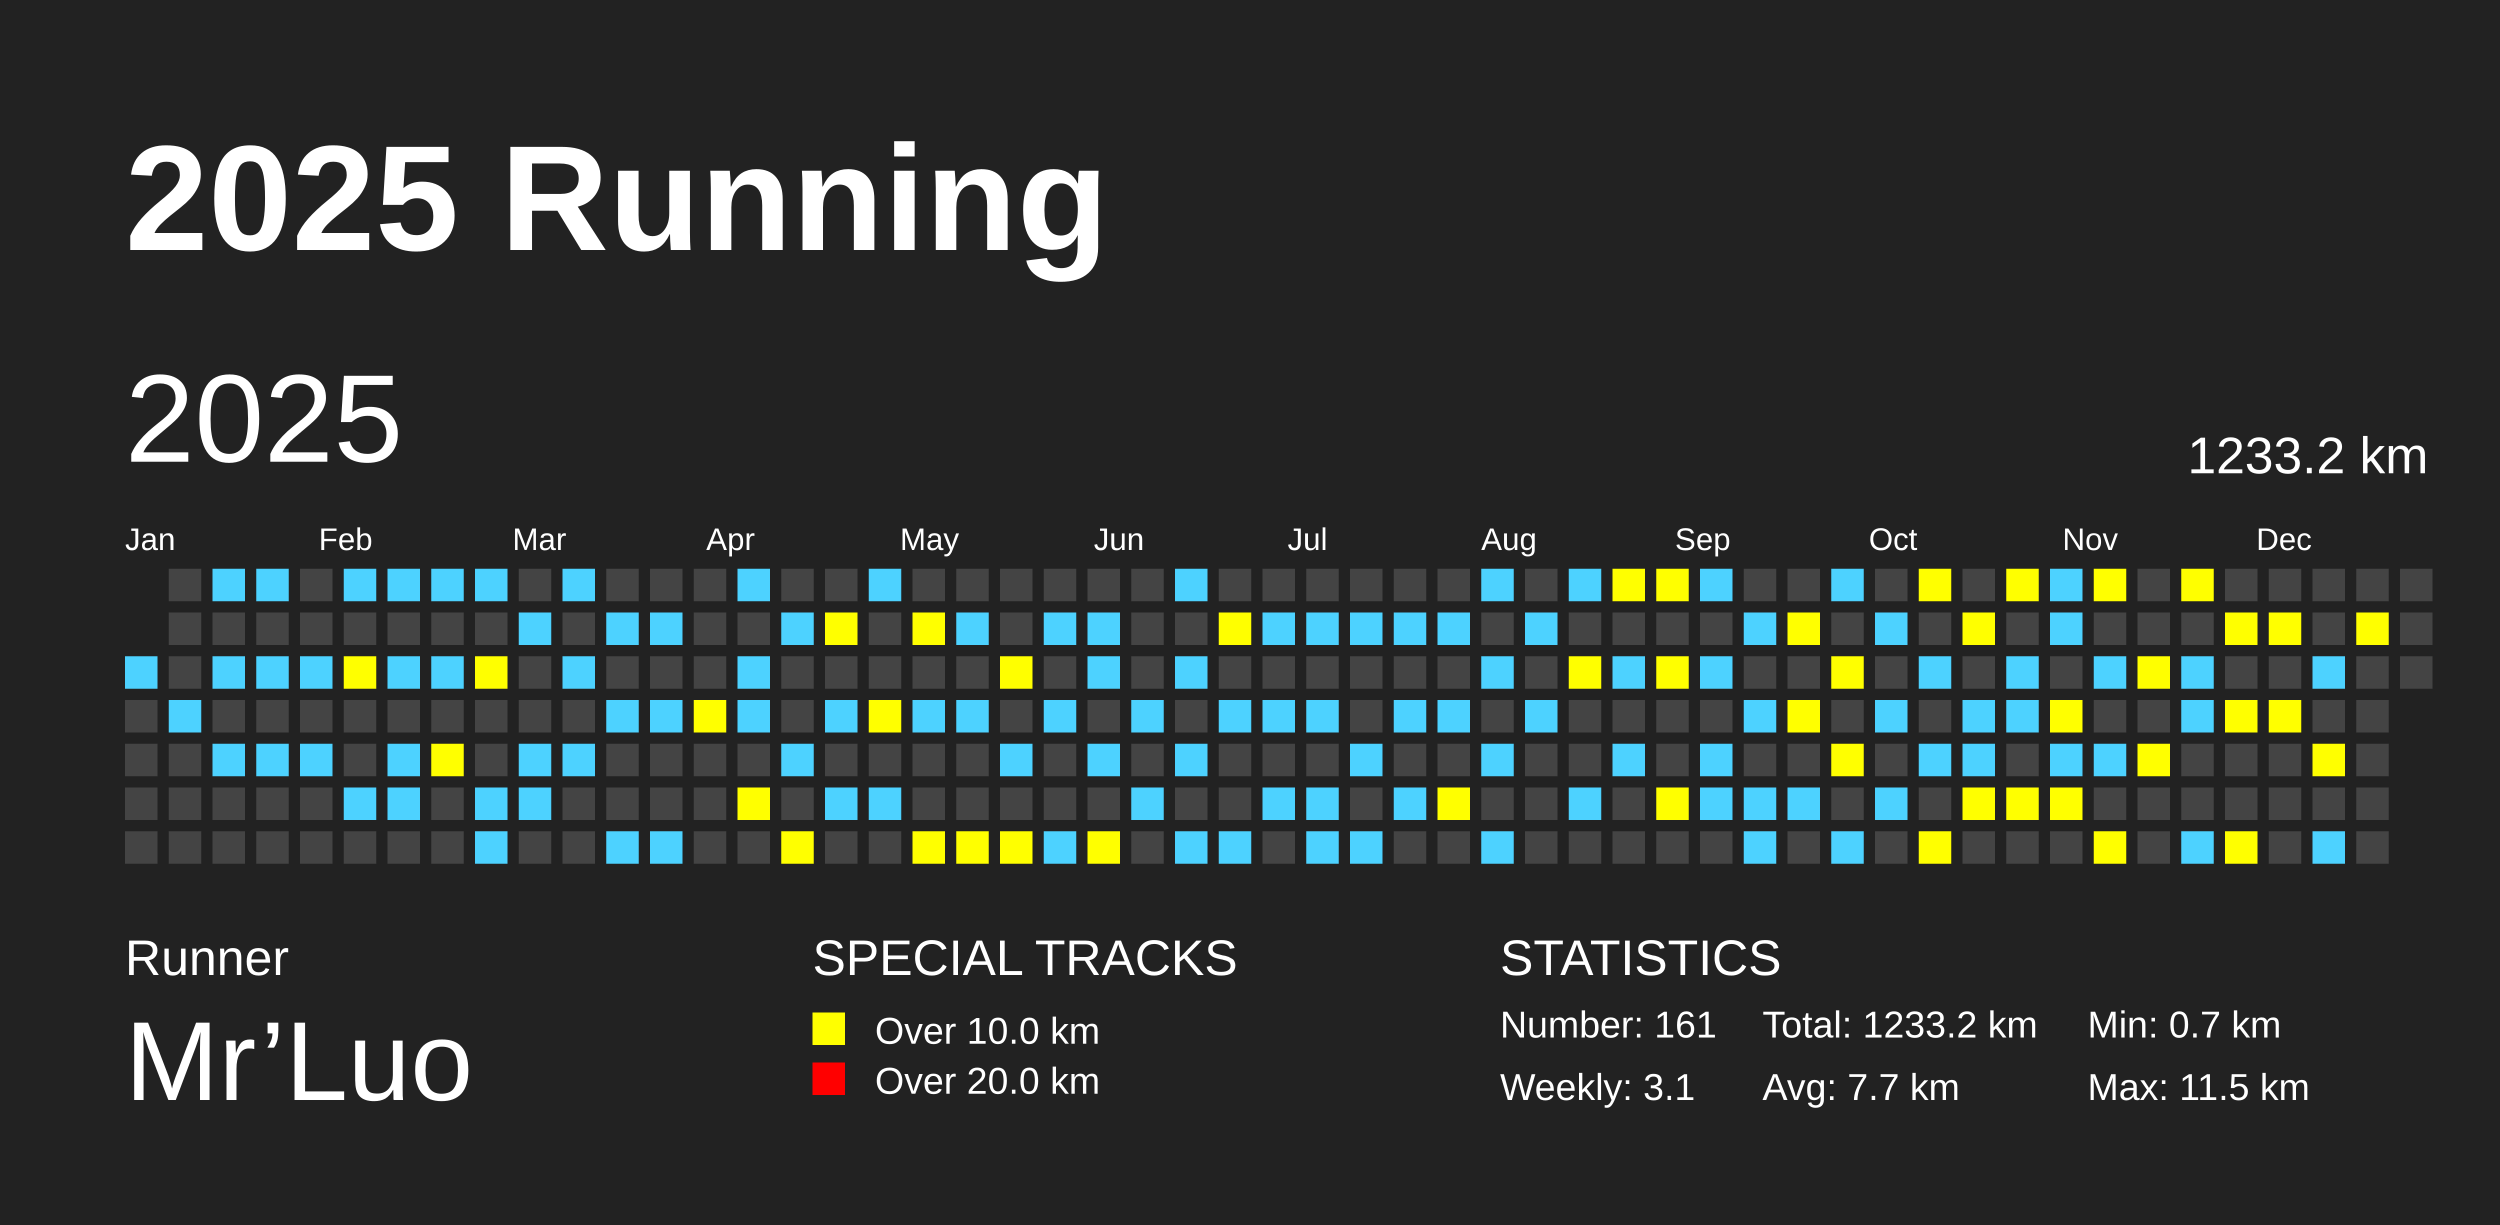
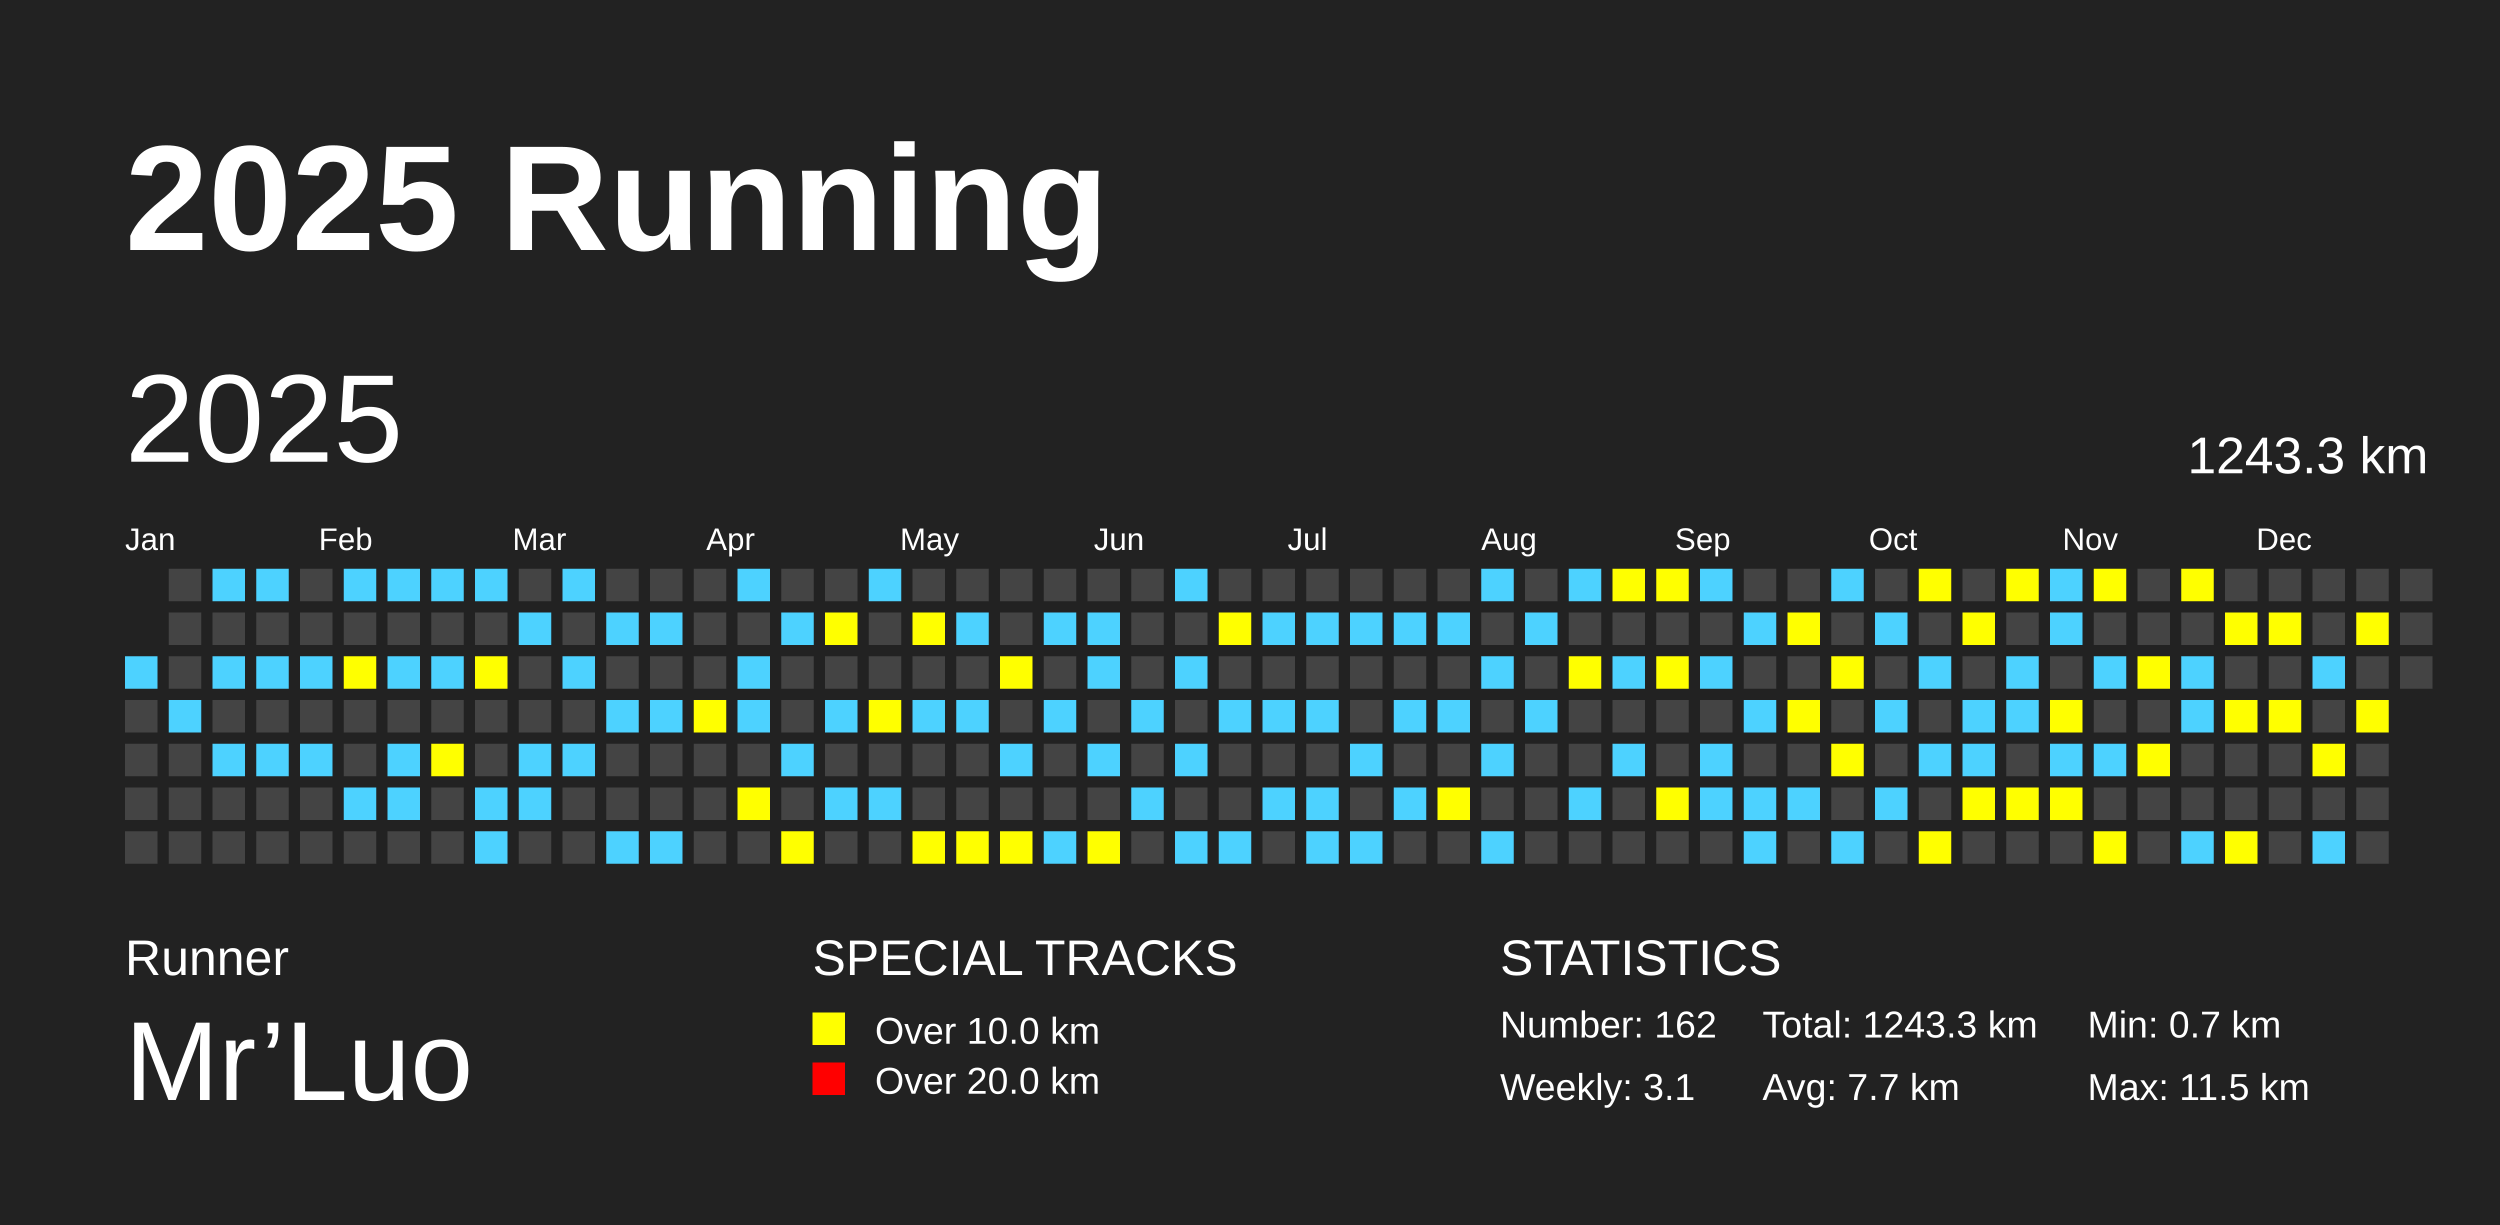
<svg xmlns="http://www.w3.org/2000/svg" baseProfile="full" height="98mm" version="1.1" viewBox="0,0,200,98" width="200mm">
  <defs />
  <rect fill="#222222" height="98" width="200" x="0" y="0" />
  <text fill="#FFFFFF" style="font-size:12px; font-family:Arial; font-weight:bold;" x="10" y="20">2025 Running</text>
  <text fill="#FFFFFF" style="font-size:4px; font-family:Arial" x="10" y="78">Runner</text>
  <text fill="#FFFFFF" style="font-size:9px; font-family:Arial" x="10" y="88">Mr’Luo</text>
  <text fill="#FFFFFF" style="font-size:4px; font-family:Arial" x="65" y="78">SPECIAL TRACKS</text>
  <rect fill="yellow" height="2.6" width="2.6" x="65" y="81" />
  <text fill="#FFFFFF" style="font-size:3px; font-family:Arial" x="70" y="83.5">Over 10.0 km</text>
  <rect fill="red" height="2.6" width="2.6" x="65" y="85" />
  <text fill="#FFFFFF" style="font-size:3px; font-family:Arial" x="70" y="87.5">Over 20.0 km</text>
  <text fill="#FFFFFF" style="font-size:4px; font-family:Arial" x="120" y="78">STATISTICS</text>
-   <text fill="#FFFFFF" style="font-size:3px; font-family:Arial" x="120" y="83">Number: 161</text>
+   <text fill="#FFFFFF" style="font-size:3px; font-family:Arial" x="120" y="83">Number: 162</text>
  <text fill="#FFFFFF" style="font-size:3px; font-family:Arial" x="120" y="88">Weekly: 3.1</text>
-   <text fill="#FFFFFF" style="font-size:3px; font-family:Arial" x="141" y="83">Total: 1233.2 km</text>
+   <text fill="#FFFFFF" style="font-size:3px; font-family:Arial" x="141" y="83">Total: 1243.3 km</text>
  <text fill="#FFFFFF" style="font-size:3px; font-family:Arial" x="141" y="88">Avg: 7.7 km</text>
  <text fill="#FFFFFF" style="font-size:3px; font-family:Arial" x="167" y="83">Min: 0.7 km</text>
  <text fill="#FFFFFF" style="font-size:3px; font-family:Arial" x="167" y="88">Max: 11.5 km</text>
  <text dominant-baseline="hanging" fill="#FFFFFF" style="font-size:10.0px; font-family:Arial;" x="10" y="30">2025</text>
-   <text dominant-baseline="hanging" fill="#FFFFFF" style="font-size:4.125px; font-family:Arial;" x="175" y="35">1233.2 km</text>
+   <text dominant-baseline="hanging" fill="#FFFFFF" style="font-size:4.125px; font-family:Arial;" x="175" y="35">1243.3 km</text>
  <text fill="#FFFFFF" style="font-size:2.5px; font-family:Arial" x="10.0" y="44">Jan</text>
  <text fill="#FFFFFF" style="font-size:2.5px; font-family:Arial" x="25.5" y="44">Feb</text>
  <text fill="#FFFFFF" style="font-size:2.5px; font-family:Arial" x="41.0" y="44">Mar</text>
  <text fill="#FFFFFF" style="font-size:2.5px; font-family:Arial" x="56.5" y="44">Apr</text>
  <text fill="#FFFFFF" style="font-size:2.5px; font-family:Arial" x="72.0" y="44">May</text>
  <text fill="#FFFFFF" style="font-size:2.5px; font-family:Arial" x="87.5" y="44">Jun</text>
  <text fill="#FFFFFF" style="font-size:2.5px; font-family:Arial" x="103.0" y="44">Jul</text>
  <text fill="#FFFFFF" style="font-size:2.5px; font-family:Arial" x="118.5" y="44">Aug</text>
  <text fill="#FFFFFF" style="font-size:2.5px; font-family:Arial" x="134.0" y="44">Sep</text>
  <text fill="#FFFFFF" style="font-size:2.5px; font-family:Arial" x="149.5" y="44">Oct</text>
  <text fill="#FFFFFF" style="font-size:2.5px; font-family:Arial" x="165.0" y="44">Nov</text>
  <text fill="#FFFFFF" style="font-size:2.5px; font-family:Arial" x="180.5" y="44">Dec</text>
  <rect fill="#4DD2FF" height="2.6" width="2.6" x="10.0" y="52.5" />
  <rect fill="#444444" height="2.6" width="2.6" x="10.0" y="56.0" />
  <rect fill="#444444" height="2.6" width="2.6" x="10.0" y="59.5" />
  <rect fill="#444444" height="2.6" width="2.6" x="10.0" y="63.0" />
  <rect fill="#444444" height="2.6" width="2.6" x="10.0" y="66.5" />
  <rect fill="#444444" height="2.6" width="2.6" x="13.5" y="45.5" />
  <rect fill="#444444" height="2.6" width="2.6" x="13.5" y="49.0" />
  <rect fill="#444444" height="2.6" width="2.6" x="13.5" y="52.5" />
  <rect fill="#4DD2FF" height="2.6" width="2.6" x="13.5" y="56.0" />
  <rect fill="#444444" height="2.6" width="2.6" x="13.5" y="59.5" />
  <rect fill="#444444" height="2.6" width="2.6" x="13.5" y="63.0" />
  <rect fill="#444444" height="2.6" width="2.6" x="13.5" y="66.5" />
  <rect fill="#4DD2FF" height="2.6" width="2.6" x="17.0" y="45.5" />
  <rect fill="#444444" height="2.6" width="2.6" x="17.0" y="49.0" />
  <rect fill="#4DD2FF" height="2.6" width="2.6" x="17.0" y="52.5" />
  <rect fill="#444444" height="2.6" width="2.6" x="17.0" y="56.0" />
  <rect fill="#4DD2FF" height="2.6" width="2.6" x="17.0" y="59.5" />
  <rect fill="#444444" height="2.6" width="2.6" x="17.0" y="63.0" />
  <rect fill="#444444" height="2.6" width="2.6" x="17.0" y="66.5" />
  <rect fill="#4DD2FF" height="2.6" width="2.6" x="20.5" y="45.5" />
  <rect fill="#444444" height="2.6" width="2.6" x="20.5" y="49.0" />
  <rect fill="#4DD2FF" height="2.6" width="2.6" x="20.5" y="52.5" />
  <rect fill="#444444" height="2.6" width="2.6" x="20.5" y="56.0" />
  <rect fill="#4DD2FF" height="2.6" width="2.6" x="20.5" y="59.5" />
  <rect fill="#444444" height="2.6" width="2.6" x="20.5" y="63.0" />
  <rect fill="#444444" height="2.6" width="2.6" x="20.5" y="66.5" />
  <rect fill="#444444" height="2.6" width="2.6" x="24.0" y="45.5" />
  <rect fill="#444444" height="2.6" width="2.6" x="24.0" y="49.0" />
  <rect fill="#4DD2FF" height="2.6" width="2.6" x="24.0" y="52.5" />
  <rect fill="#444444" height="2.6" width="2.6" x="24.0" y="56.0" />
  <rect fill="#4DD2FF" height="2.6" width="2.6" x="24.0" y="59.5" />
  <rect fill="#444444" height="2.6" width="2.6" x="24.0" y="63.0" />
  <rect fill="#444444" height="2.6" width="2.6" x="24.0" y="66.5" />
  <rect fill="#4DD2FF" height="2.6" width="2.6" x="27.5" y="45.5" />
  <rect fill="#444444" height="2.6" width="2.6" x="27.5" y="49.0" />
  <rect fill="yellow" height="2.6" width="2.6" x="27.5" y="52.5" />
  <rect fill="#444444" height="2.6" width="2.6" x="27.5" y="56.0" />
  <rect fill="#444444" height="2.6" width="2.6" x="27.5" y="59.5" />
  <rect fill="#4DD2FF" height="2.6" width="2.6" x="27.5" y="63.0" />
  <rect fill="#444444" height="2.6" width="2.6" x="27.5" y="66.5" />
  <rect fill="#4DD2FF" height="2.6" width="2.6" x="31.0" y="45.5" />
  <rect fill="#444444" height="2.6" width="2.6" x="31.0" y="49.0" />
  <rect fill="#4DD2FF" height="2.6" width="2.6" x="31.0" y="52.5" />
  <rect fill="#444444" height="2.6" width="2.6" x="31.0" y="56.0" />
  <rect fill="#4DD2FF" height="2.6" width="2.6" x="31.0" y="59.5" />
  <rect fill="#4DD2FF" height="2.6" width="2.6" x="31.0" y="63.0" />
  <rect fill="#444444" height="2.6" width="2.6" x="31.0" y="66.5" />
  <rect fill="#4DD2FF" height="2.6" width="2.6" x="34.5" y="45.5" />
  <rect fill="#444444" height="2.6" width="2.6" x="34.5" y="49.0" />
  <rect fill="#4DD2FF" height="2.6" width="2.6" x="34.5" y="52.5" />
  <rect fill="#444444" height="2.6" width="2.6" x="34.5" y="56.0" />
  <rect fill="yellow" height="2.6" width="2.6" x="34.5" y="59.5" />
  <rect fill="#444444" height="2.6" width="2.6" x="34.5" y="63.0" />
  <rect fill="#444444" height="2.6" width="2.6" x="34.5" y="66.5" />
  <rect fill="#4DD2FF" height="2.6" width="2.6" x="38.0" y="45.5" />
  <rect fill="#444444" height="2.6" width="2.6" x="38.0" y="49.0" />
  <rect fill="yellow" height="2.6" width="2.6" x="38.0" y="52.5" />
  <rect fill="#444444" height="2.6" width="2.6" x="38.0" y="56.0" />
  <rect fill="#444444" height="2.6" width="2.6" x="38.0" y="59.5" />
  <rect fill="#4DD2FF" height="2.6" width="2.6" x="38.0" y="63.0" />
  <rect fill="#4DD2FF" height="2.6" width="2.6" x="38.0" y="66.5" />
  <rect fill="#444444" height="2.6" width="2.6" x="41.5" y="45.5" />
  <rect fill="#4DD2FF" height="2.6" width="2.6" x="41.5" y="49.0" />
  <rect fill="#444444" height="2.6" width="2.6" x="41.5" y="52.5" />
  <rect fill="#444444" height="2.6" width="2.6" x="41.5" y="56.0" />
  <rect fill="#4DD2FF" height="2.6" width="2.6" x="41.5" y="59.5" />
  <rect fill="#4DD2FF" height="2.6" width="2.6" x="41.5" y="63.0" />
  <rect fill="#444444" height="2.6" width="2.6" x="41.5" y="66.5" />
  <rect fill="#4DD2FF" height="2.6" width="2.6" x="45.0" y="45.5" />
  <rect fill="#444444" height="2.6" width="2.6" x="45.0" y="49.0" />
  <rect fill="#4DD2FF" height="2.6" width="2.6" x="45.0" y="52.5" />
  <rect fill="#444444" height="2.6" width="2.6" x="45.0" y="56.0" />
  <rect fill="#4DD2FF" height="2.6" width="2.6" x="45.0" y="59.5" />
  <rect fill="#444444" height="2.6" width="2.6" x="45.0" y="63.0" />
  <rect fill="#444444" height="2.6" width="2.6" x="45.0" y="66.5" />
  <rect fill="#444444" height="2.6" width="2.6" x="48.5" y="45.5" />
  <rect fill="#4DD2FF" height="2.6" width="2.6" x="48.5" y="49.0" />
  <rect fill="#444444" height="2.6" width="2.6" x="48.5" y="52.5" />
  <rect fill="#4DD2FF" height="2.6" width="2.6" x="48.5" y="56.0" />
  <rect fill="#444444" height="2.6" width="2.6" x="48.5" y="59.5" />
  <rect fill="#444444" height="2.6" width="2.6" x="48.5" y="63.0" />
  <rect fill="#4DD2FF" height="2.6" width="2.6" x="48.5" y="66.5" />
  <rect fill="#444444" height="2.6" width="2.6" x="52.0" y="45.5" />
  <rect fill="#4DD2FF" height="2.6" width="2.6" x="52.0" y="49.0" />
  <rect fill="#444444" height="2.6" width="2.6" x="52.0" y="52.5" />
  <rect fill="#4DD2FF" height="2.6" width="2.6" x="52.0" y="56.0" />
  <rect fill="#444444" height="2.6" width="2.6" x="52.0" y="59.5" />
  <rect fill="#444444" height="2.6" width="2.6" x="52.0" y="63.0" />
  <rect fill="#4DD2FF" height="2.6" width="2.6" x="52.0" y="66.5" />
  <rect fill="#444444" height="2.6" width="2.6" x="55.5" y="45.5" />
  <rect fill="#444444" height="2.6" width="2.6" x="55.5" y="49.0" />
  <rect fill="#444444" height="2.6" width="2.6" x="55.5" y="52.5" />
  <rect fill="yellow" height="2.6" width="2.6" x="55.5" y="56.0" />
  <rect fill="#444444" height="2.6" width="2.6" x="55.5" y="59.5" />
  <rect fill="#444444" height="2.6" width="2.6" x="55.5" y="63.0" />
  <rect fill="#444444" height="2.6" width="2.6" x="55.5" y="66.5" />
  <rect fill="#4DD2FF" height="2.6" width="2.6" x="59.0" y="45.5" />
  <rect fill="#444444" height="2.6" width="2.6" x="59.0" y="49.0" />
  <rect fill="#4DD2FF" height="2.6" width="2.6" x="59.0" y="52.5" />
  <rect fill="#4DD2FF" height="2.6" width="2.6" x="59.0" y="56.0" />
  <rect fill="#444444" height="2.6" width="2.6" x="59.0" y="59.5" />
  <rect fill="yellow" height="2.6" width="2.6" x="59.0" y="63.0" />
  <rect fill="#444444" height="2.6" width="2.6" x="59.0" y="66.5" />
  <rect fill="#444444" height="2.6" width="2.6" x="62.5" y="45.5" />
  <rect fill="#4DD2FF" height="2.6" width="2.6" x="62.5" y="49.0" />
  <rect fill="#444444" height="2.6" width="2.6" x="62.5" y="52.5" />
  <rect fill="#444444" height="2.6" width="2.6" x="62.5" y="56.0" />
  <rect fill="#4DD2FF" height="2.6" width="2.6" x="62.5" y="59.5" />
  <rect fill="#444444" height="2.6" width="2.6" x="62.5" y="63.0" />
  <rect fill="yellow" height="2.6" width="2.6" x="62.5" y="66.5" />
  <rect fill="#444444" height="2.6" width="2.6" x="66.0" y="45.5" />
  <rect fill="yellow" height="2.6" width="2.6" x="66.0" y="49.0" />
  <rect fill="#444444" height="2.6" width="2.6" x="66.0" y="52.5" />
  <rect fill="#4DD2FF" height="2.6" width="2.6" x="66.0" y="56.0" />
  <rect fill="#444444" height="2.6" width="2.6" x="66.0" y="59.5" />
  <rect fill="#4DD2FF" height="2.6" width="2.6" x="66.0" y="63.0" />
  <rect fill="#444444" height="2.6" width="2.6" x="66.0" y="66.5" />
  <rect fill="#4DD2FF" height="2.6" width="2.6" x="69.5" y="45.5" />
  <rect fill="#444444" height="2.6" width="2.6" x="69.5" y="49.0" />
  <rect fill="#444444" height="2.6" width="2.6" x="69.5" y="52.5" />
  <rect fill="yellow" height="2.6" width="2.6" x="69.5" y="56.0" />
  <rect fill="#444444" height="2.6" width="2.6" x="69.5" y="59.5" />
  <rect fill="#4DD2FF" height="2.6" width="2.6" x="69.5" y="63.0" />
  <rect fill="#444444" height="2.6" width="2.6" x="69.5" y="66.5" />
  <rect fill="#444444" height="2.6" width="2.6" x="73.0" y="45.5" />
  <rect fill="yellow" height="2.6" width="2.6" x="73.0" y="49.0" />
  <rect fill="#444444" height="2.6" width="2.6" x="73.0" y="52.5" />
  <rect fill="#4DD2FF" height="2.6" width="2.6" x="73.0" y="56.0" />
  <rect fill="#444444" height="2.6" width="2.6" x="73.0" y="59.5" />
  <rect fill="#444444" height="2.6" width="2.6" x="73.0" y="63.0" />
  <rect fill="yellow" height="2.6" width="2.6" x="73.0" y="66.5" />
  <rect fill="#444444" height="2.6" width="2.6" x="76.5" y="45.5" />
  <rect fill="#4DD2FF" height="2.6" width="2.6" x="76.5" y="49.0" />
  <rect fill="#444444" height="2.6" width="2.6" x="76.5" y="52.5" />
  <rect fill="#4DD2FF" height="2.6" width="2.6" x="76.5" y="56.0" />
  <rect fill="#444444" height="2.6" width="2.6" x="76.5" y="59.5" />
  <rect fill="#444444" height="2.6" width="2.6" x="76.5" y="63.0" />
  <rect fill="yellow" height="2.6" width="2.6" x="76.5" y="66.5" />
  <rect fill="#444444" height="2.6" width="2.6" x="80.0" y="45.5" />
  <rect fill="#444444" height="2.6" width="2.6" x="80.0" y="49.0" />
  <rect fill="yellow" height="2.6" width="2.6" x="80.0" y="52.5" />
  <rect fill="#444444" height="2.6" width="2.6" x="80.0" y="56.0" />
  <rect fill="#4DD2FF" height="2.6" width="2.6" x="80.0" y="59.5" />
  <rect fill="#444444" height="2.6" width="2.6" x="80.0" y="63.0" />
  <rect fill="yellow" height="2.6" width="2.6" x="80.0" y="66.5" />
  <rect fill="#444444" height="2.6" width="2.6" x="83.5" y="45.5" />
  <rect fill="#4DD2FF" height="2.6" width="2.6" x="83.5" y="49.0" />
  <rect fill="#444444" height="2.6" width="2.6" x="83.5" y="52.5" />
  <rect fill="#4DD2FF" height="2.6" width="2.6" x="83.5" y="56.0" />
  <rect fill="#444444" height="2.6" width="2.6" x="83.5" y="59.5" />
  <rect fill="#444444" height="2.6" width="2.6" x="83.5" y="63.0" />
  <rect fill="#4DD2FF" height="2.6" width="2.6" x="83.5" y="66.5" />
  <rect fill="#444444" height="2.6" width="2.6" x="87.0" y="45.5" />
  <rect fill="#4DD2FF" height="2.6" width="2.6" x="87.0" y="49.0" />
  <rect fill="#4DD2FF" height="2.6" width="2.6" x="87.0" y="52.5" />
  <rect fill="#444444" height="2.6" width="2.6" x="87.0" y="56.0" />
  <rect fill="#4DD2FF" height="2.6" width="2.6" x="87.0" y="59.5" />
  <rect fill="#444444" height="2.6" width="2.6" x="87.0" y="63.0" />
  <rect fill="yellow" height="2.6" width="2.6" x="87.0" y="66.5" />
  <rect fill="#444444" height="2.6" width="2.6" x="90.5" y="45.5" />
  <rect fill="#444444" height="2.6" width="2.6" x="90.5" y="49.0" />
  <rect fill="#444444" height="2.6" width="2.6" x="90.5" y="52.5" />
  <rect fill="#4DD2FF" height="2.6" width="2.6" x="90.5" y="56.0" />
  <rect fill="#444444" height="2.6" width="2.6" x="90.5" y="59.5" />
  <rect fill="#4DD2FF" height="2.6" width="2.6" x="90.5" y="63.0" />
  <rect fill="#444444" height="2.6" width="2.6" x="90.5" y="66.5" />
  <rect fill="#4DD2FF" height="2.6" width="2.6" x="94.0" y="45.5" />
  <rect fill="#444444" height="2.6" width="2.6" x="94.0" y="49.0" />
  <rect fill="#4DD2FF" height="2.6" width="2.6" x="94.0" y="52.5" />
  <rect fill="#444444" height="2.6" width="2.6" x="94.0" y="56.0" />
  <rect fill="#4DD2FF" height="2.6" width="2.6" x="94.0" y="59.5" />
  <rect fill="#444444" height="2.6" width="2.6" x="94.0" y="63.0" />
  <rect fill="#4DD2FF" height="2.6" width="2.6" x="94.0" y="66.5" />
  <rect fill="#444444" height="2.6" width="2.6" x="97.5" y="45.5" />
  <rect fill="yellow" height="2.6" width="2.6" x="97.5" y="49.0" />
  <rect fill="#444444" height="2.6" width="2.6" x="97.5" y="52.5" />
  <rect fill="#4DD2FF" height="2.6" width="2.6" x="97.5" y="56.0" />
  <rect fill="#444444" height="2.6" width="2.6" x="97.5" y="59.5" />
  <rect fill="#444444" height="2.6" width="2.6" x="97.5" y="63.0" />
  <rect fill="#4DD2FF" height="2.6" width="2.6" x="97.5" y="66.5" />
  <rect fill="#444444" height="2.6" width="2.6" x="101.0" y="45.5" />
  <rect fill="#4DD2FF" height="2.6" width="2.6" x="101.0" y="49.0" />
  <rect fill="#444444" height="2.6" width="2.6" x="101.0" y="52.5" />
  <rect fill="#4DD2FF" height="2.6" width="2.6" x="101.0" y="56.0" />
  <rect fill="#444444" height="2.6" width="2.6" x="101.0" y="59.5" />
  <rect fill="#4DD2FF" height="2.6" width="2.6" x="101.0" y="63.0" />
  <rect fill="#444444" height="2.6" width="2.6" x="101.0" y="66.5" />
  <rect fill="#444444" height="2.6" width="2.6" x="104.5" y="45.5" />
  <rect fill="#4DD2FF" height="2.6" width="2.6" x="104.5" y="49.0" />
  <rect fill="#444444" height="2.6" width="2.6" x="104.5" y="52.5" />
  <rect fill="#4DD2FF" height="2.6" width="2.6" x="104.5" y="56.0" />
  <rect fill="#444444" height="2.6" width="2.6" x="104.5" y="59.5" />
  <rect fill="#4DD2FF" height="2.6" width="2.6" x="104.5" y="63.0" />
  <rect fill="#4DD2FF" height="2.6" width="2.6" x="104.5" y="66.5" />
  <rect fill="#444444" height="2.6" width="2.6" x="108.0" y="45.5" />
  <rect fill="#4DD2FF" height="2.6" width="2.6" x="108.0" y="49.0" />
  <rect fill="#444444" height="2.6" width="2.6" x="108.0" y="52.5" />
  <rect fill="#444444" height="2.6" width="2.6" x="108.0" y="56.0" />
  <rect fill="#4DD2FF" height="2.6" width="2.6" x="108.0" y="59.5" />
  <rect fill="#444444" height="2.6" width="2.6" x="108.0" y="63.0" />
  <rect fill="#4DD2FF" height="2.6" width="2.6" x="108.0" y="66.5" />
  <rect fill="#444444" height="2.6" width="2.6" x="111.5" y="45.5" />
  <rect fill="#4DD2FF" height="2.6" width="2.6" x="111.5" y="49.0" />
  <rect fill="#444444" height="2.6" width="2.6" x="111.5" y="52.5" />
  <rect fill="#4DD2FF" height="2.6" width="2.6" x="111.5" y="56.0" />
  <rect fill="#444444" height="2.6" width="2.6" x="111.5" y="59.5" />
  <rect fill="#4DD2FF" height="2.6" width="2.6" x="111.5" y="63.0" />
  <rect fill="#444444" height="2.6" width="2.6" x="111.5" y="66.5" />
  <rect fill="#444444" height="2.6" width="2.6" x="115.0" y="45.5" />
  <rect fill="#4DD2FF" height="2.6" width="2.6" x="115.0" y="49.0" />
  <rect fill="#444444" height="2.6" width="2.6" x="115.0" y="52.5" />
  <rect fill="#4DD2FF" height="2.6" width="2.6" x="115.0" y="56.0" />
  <rect fill="#444444" height="2.6" width="2.6" x="115.0" y="59.5" />
  <rect fill="yellow" height="2.6" width="2.6" x="115.0" y="63.0" />
  <rect fill="#444444" height="2.6" width="2.6" x="115.0" y="66.5" />
  <rect fill="#4DD2FF" height="2.6" width="2.6" x="118.5" y="45.5" />
  <rect fill="#444444" height="2.6" width="2.6" x="118.5" y="49.0" />
  <rect fill="#4DD2FF" height="2.6" width="2.6" x="118.5" y="52.5" />
  <rect fill="#444444" height="2.6" width="2.6" x="118.5" y="56.0" />
  <rect fill="#4DD2FF" height="2.6" width="2.6" x="118.5" y="59.5" />
  <rect fill="#444444" height="2.6" width="2.6" x="118.5" y="63.0" />
  <rect fill="#4DD2FF" height="2.6" width="2.6" x="118.5" y="66.5" />
  <rect fill="#444444" height="2.6" width="2.6" x="122.0" y="45.5" />
  <rect fill="#4DD2FF" height="2.6" width="2.6" x="122.0" y="49.0" />
  <rect fill="#444444" height="2.6" width="2.6" x="122.0" y="52.5" />
  <rect fill="#4DD2FF" height="2.6" width="2.6" x="122.0" y="56.0" />
  <rect fill="#444444" height="2.6" width="2.6" x="122.0" y="59.5" />
  <rect fill="#444444" height="2.6" width="2.6" x="122.0" y="63.0" />
  <rect fill="#444444" height="2.6" width="2.6" x="122.0" y="66.5" />
  <rect fill="#4DD2FF" height="2.6" width="2.6" x="125.5" y="45.5" />
  <rect fill="#444444" height="2.6" width="2.6" x="125.5" y="49.0" />
  <rect fill="yellow" height="2.6" width="2.6" x="125.5" y="52.5" />
  <rect fill="#444444" height="2.6" width="2.6" x="125.5" y="56.0" />
  <rect fill="#444444" height="2.6" width="2.6" x="125.5" y="59.5" />
  <rect fill="#4DD2FF" height="2.6" width="2.6" x="125.5" y="63.0" />
  <rect fill="#444444" height="2.6" width="2.6" x="125.5" y="66.5" />
  <rect fill="yellow" height="2.6" width="2.6" x="129.0" y="45.5" />
  <rect fill="#444444" height="2.6" width="2.6" x="129.0" y="49.0" />
  <rect fill="#4DD2FF" height="2.6" width="2.6" x="129.0" y="52.5" />
  <rect fill="#444444" height="2.6" width="2.6" x="129.0" y="56.0" />
  <rect fill="#4DD2FF" height="2.6" width="2.6" x="129.0" y="59.5" />
  <rect fill="#444444" height="2.6" width="2.6" x="129.0" y="63.0" />
  <rect fill="#444444" height="2.6" width="2.6" x="129.0" y="66.5" />
  <rect fill="yellow" height="2.6" width="2.6" x="132.5" y="45.5" />
  <rect fill="#444444" height="2.6" width="2.6" x="132.5" y="49.0" />
  <rect fill="yellow" height="2.6" width="2.6" x="132.5" y="52.5" />
  <rect fill="#444444" height="2.6" width="2.6" x="132.5" y="56.0" />
  <rect fill="#444444" height="2.6" width="2.6" x="132.5" y="59.5" />
  <rect fill="yellow" height="2.6" width="2.6" x="132.5" y="63.0" />
  <rect fill="#444444" height="2.6" width="2.6" x="132.5" y="66.5" />
  <rect fill="#4DD2FF" height="2.6" width="2.6" x="136.0" y="45.5" />
  <rect fill="#444444" height="2.6" width="2.6" x="136.0" y="49.0" />
  <rect fill="#4DD2FF" height="2.6" width="2.6" x="136.0" y="52.5" />
  <rect fill="#444444" height="2.6" width="2.6" x="136.0" y="56.0" />
  <rect fill="#4DD2FF" height="2.6" width="2.6" x="136.0" y="59.5" />
  <rect fill="#4DD2FF" height="2.6" width="2.6" x="136.0" y="63.0" />
  <rect fill="#444444" height="2.6" width="2.6" x="136.0" y="66.5" />
  <rect fill="#444444" height="2.6" width="2.6" x="139.5" y="45.5" />
  <rect fill="#4DD2FF" height="2.6" width="2.6" x="139.5" y="49.0" />
  <rect fill="#444444" height="2.6" width="2.6" x="139.5" y="52.5" />
  <rect fill="#4DD2FF" height="2.6" width="2.6" x="139.5" y="56.0" />
  <rect fill="#444444" height="2.6" width="2.6" x="139.5" y="59.5" />
  <rect fill="#4DD2FF" height="2.6" width="2.6" x="139.5" y="63.0" />
  <rect fill="#4DD2FF" height="2.6" width="2.6" x="139.5" y="66.5" />
  <rect fill="#444444" height="2.6" width="2.6" x="143.0" y="45.5" />
  <rect fill="yellow" height="2.6" width="2.6" x="143.0" y="49.0" />
  <rect fill="#444444" height="2.6" width="2.6" x="143.0" y="52.5" />
  <rect fill="yellow" height="2.6" width="2.6" x="143.0" y="56.0" />
  <rect fill="#444444" height="2.6" width="2.6" x="143.0" y="59.5" />
  <rect fill="#4DD2FF" height="2.6" width="2.6" x="143.0" y="63.0" />
  <rect fill="#444444" height="2.6" width="2.6" x="143.0" y="66.5" />
  <rect fill="#4DD2FF" height="2.6" width="2.6" x="146.5" y="45.5" />
  <rect fill="#444444" height="2.6" width="2.6" x="146.5" y="49.0" />
  <rect fill="yellow" height="2.6" width="2.6" x="146.5" y="52.5" />
  <rect fill="#444444" height="2.6" width="2.6" x="146.5" y="56.0" />
  <rect fill="yellow" height="2.6" width="2.6" x="146.5" y="59.5" />
  <rect fill="#444444" height="2.6" width="2.6" x="146.5" y="63.0" />
  <rect fill="#4DD2FF" height="2.6" width="2.6" x="146.5" y="66.5" />
  <rect fill="#444444" height="2.6" width="2.6" x="150.0" y="45.5" />
  <rect fill="#4DD2FF" height="2.6" width="2.6" x="150.0" y="49.0" />
  <rect fill="#444444" height="2.6" width="2.6" x="150.0" y="52.5" />
  <rect fill="#4DD2FF" height="2.6" width="2.6" x="150.0" y="56.0" />
  <rect fill="#444444" height="2.6" width="2.6" x="150.0" y="59.5" />
  <rect fill="#4DD2FF" height="2.6" width="2.6" x="150.0" y="63.0" />
  <rect fill="#444444" height="2.6" width="2.6" x="150.0" y="66.5" />
  <rect fill="yellow" height="2.6" width="2.6" x="153.5" y="45.5" />
  <rect fill="#444444" height="2.6" width="2.6" x="153.5" y="49.0" />
  <rect fill="#4DD2FF" height="2.6" width="2.6" x="153.5" y="52.5" />
  <rect fill="#444444" height="2.6" width="2.6" x="153.5" y="56.0" />
  <rect fill="#4DD2FF" height="2.6" width="2.6" x="153.5" y="59.5" />
  <rect fill="#444444" height="2.6" width="2.6" x="153.5" y="63.0" />
  <rect fill="yellow" height="2.6" width="2.6" x="153.5" y="66.5" />
  <rect fill="#444444" height="2.6" width="2.6" x="157.0" y="45.5" />
  <rect fill="yellow" height="2.6" width="2.6" x="157.0" y="49.0" />
  <rect fill="#444444" height="2.6" width="2.6" x="157.0" y="52.5" />
  <rect fill="#4DD2FF" height="2.6" width="2.6" x="157.0" y="56.0" />
  <rect fill="#4DD2FF" height="2.6" width="2.6" x="157.0" y="59.5" />
  <rect fill="yellow" height="2.6" width="2.6" x="157.0" y="63.0" />
  <rect fill="#444444" height="2.6" width="2.6" x="157.0" y="66.5" />
  <rect fill="yellow" height="2.6" width="2.6" x="160.5" y="45.5" />
  <rect fill="#444444" height="2.6" width="2.6" x="160.5" y="49.0" />
  <rect fill="#4DD2FF" height="2.6" width="2.6" x="160.5" y="52.5" />
  <rect fill="#4DD2FF" height="2.6" width="2.6" x="160.5" y="56.0" />
  <rect fill="#444444" height="2.6" width="2.6" x="160.5" y="59.5" />
  <rect fill="yellow" height="2.6" width="2.6" x="160.5" y="63.0" />
  <rect fill="#444444" height="2.6" width="2.6" x="160.5" y="66.5" />
  <rect fill="#4DD2FF" height="2.6" width="2.6" x="164.0" y="45.5" />
  <rect fill="#4DD2FF" height="2.6" width="2.6" x="164.0" y="49.0" />
  <rect fill="#444444" height="2.6" width="2.6" x="164.0" y="52.5" />
  <rect fill="yellow" height="2.6" width="2.6" x="164.0" y="56.0" />
  <rect fill="#4DD2FF" height="2.6" width="2.6" x="164.0" y="59.5" />
  <rect fill="yellow" height="2.6" width="2.6" x="164.0" y="63.0" />
  <rect fill="#444444" height="2.6" width="2.6" x="164.0" y="66.5" />
  <rect fill="yellow" height="2.6" width="2.6" x="167.5" y="45.5" />
  <rect fill="#444444" height="2.6" width="2.6" x="167.5" y="49.0" />
  <rect fill="#4DD2FF" height="2.6" width="2.6" x="167.5" y="52.5" />
  <rect fill="#444444" height="2.6" width="2.6" x="167.5" y="56.0" />
  <rect fill="#4DD2FF" height="2.6" width="2.6" x="167.5" y="59.5" />
  <rect fill="#444444" height="2.6" width="2.6" x="167.5" y="63.0" />
  <rect fill="yellow" height="2.6" width="2.6" x="167.5" y="66.5" />
  <rect fill="#444444" height="2.6" width="2.6" x="171.0" y="45.5" />
  <rect fill="#444444" height="2.6" width="2.6" x="171.0" y="49.0" />
  <rect fill="yellow" height="2.6" width="2.6" x="171.0" y="52.5" />
  <rect fill="#444444" height="2.6" width="2.6" x="171.0" y="56.0" />
  <rect fill="yellow" height="2.6" width="2.6" x="171.0" y="59.5" />
  <rect fill="#444444" height="2.6" width="2.6" x="171.0" y="63.0" />
  <rect fill="#444444" height="2.6" width="2.6" x="171.0" y="66.5" />
  <rect fill="yellow" height="2.6" width="2.6" x="174.5" y="45.5" />
  <rect fill="#444444" height="2.6" width="2.6" x="174.5" y="49.0" />
  <rect fill="#4DD2FF" height="2.6" width="2.6" x="174.5" y="52.5" />
  <rect fill="#4DD2FF" height="2.6" width="2.6" x="174.5" y="56.0" />
  <rect fill="#444444" height="2.6" width="2.6" x="174.5" y="59.5" />
  <rect fill="#444444" height="2.6" width="2.6" x="174.5" y="63.0" />
  <rect fill="#4DD2FF" height="2.6" width="2.6" x="174.5" y="66.5" />
  <rect fill="#444444" height="2.6" width="2.6" x="178.0" y="45.5" />
  <rect fill="yellow" height="2.6" width="2.6" x="178.0" y="49.0" />
  <rect fill="#444444" height="2.6" width="2.6" x="178.0" y="52.5" />
  <rect fill="yellow" height="2.6" width="2.6" x="178.0" y="56.0" />
  <rect fill="#444444" height="2.6" width="2.6" x="178.0" y="59.5" />
  <rect fill="#444444" height="2.6" width="2.6" x="178.0" y="63.0" />
  <rect fill="yellow" height="2.6" width="2.6" x="178.0" y="66.5" />
  <rect fill="#444444" height="2.6" width="2.6" x="181.5" y="45.5" />
  <rect fill="yellow" height="2.6" width="2.6" x="181.5" y="49.0" />
  <rect fill="#444444" height="2.6" width="2.6" x="181.5" y="52.5" />
  <rect fill="yellow" height="2.6" width="2.6" x="181.5" y="56.0" />
  <rect fill="#444444" height="2.6" width="2.6" x="181.5" y="59.5" />
  <rect fill="#444444" height="2.6" width="2.6" x="181.5" y="63.0" />
  <rect fill="#444444" height="2.6" width="2.6" x="181.5" y="66.5" />
  <rect fill="#444444" height="2.6" width="2.6" x="185.0" y="45.5" />
  <rect fill="#444444" height="2.6" width="2.6" x="185.0" y="49.0" />
  <rect fill="#4DD2FF" height="2.6" width="2.6" x="185.0" y="52.5" />
  <rect fill="#444444" height="2.6" width="2.6" x="185.0" y="56.0" />
  <rect fill="yellow" height="2.6" width="2.6" x="185.0" y="59.5" />
  <rect fill="#444444" height="2.6" width="2.6" x="185.0" y="63.0" />
  <rect fill="#4DD2FF" height="2.6" width="2.6" x="185.0" y="66.5" />
  <rect fill="#444444" height="2.6" width="2.6" x="188.5" y="45.5" />
  <rect fill="yellow" height="2.6" width="2.6" x="188.5" y="49.0" />
  <rect fill="#444444" height="2.6" width="2.6" x="188.5" y="52.5" />
-   <rect fill="#444444" height="2.6" width="2.6" x="188.5" y="56.0" />
+   <rect fill="yellow" height="2.6" width="2.6" x="188.5" y="56.0" />
  <rect fill="#444444" height="2.6" width="2.6" x="188.5" y="59.5" />
  <rect fill="#444444" height="2.6" width="2.6" x="188.5" y="63.0" />
  <rect fill="#444444" height="2.6" width="2.6" x="188.5" y="66.5" />
  <rect fill="#444444" height="2.6" width="2.6" x="192.0" y="45.5" />
  <rect fill="#444444" height="2.6" width="2.6" x="192.0" y="49.0" />
  <rect fill="#444444" height="2.6" width="2.6" x="192.0" y="52.5" />
</svg>
